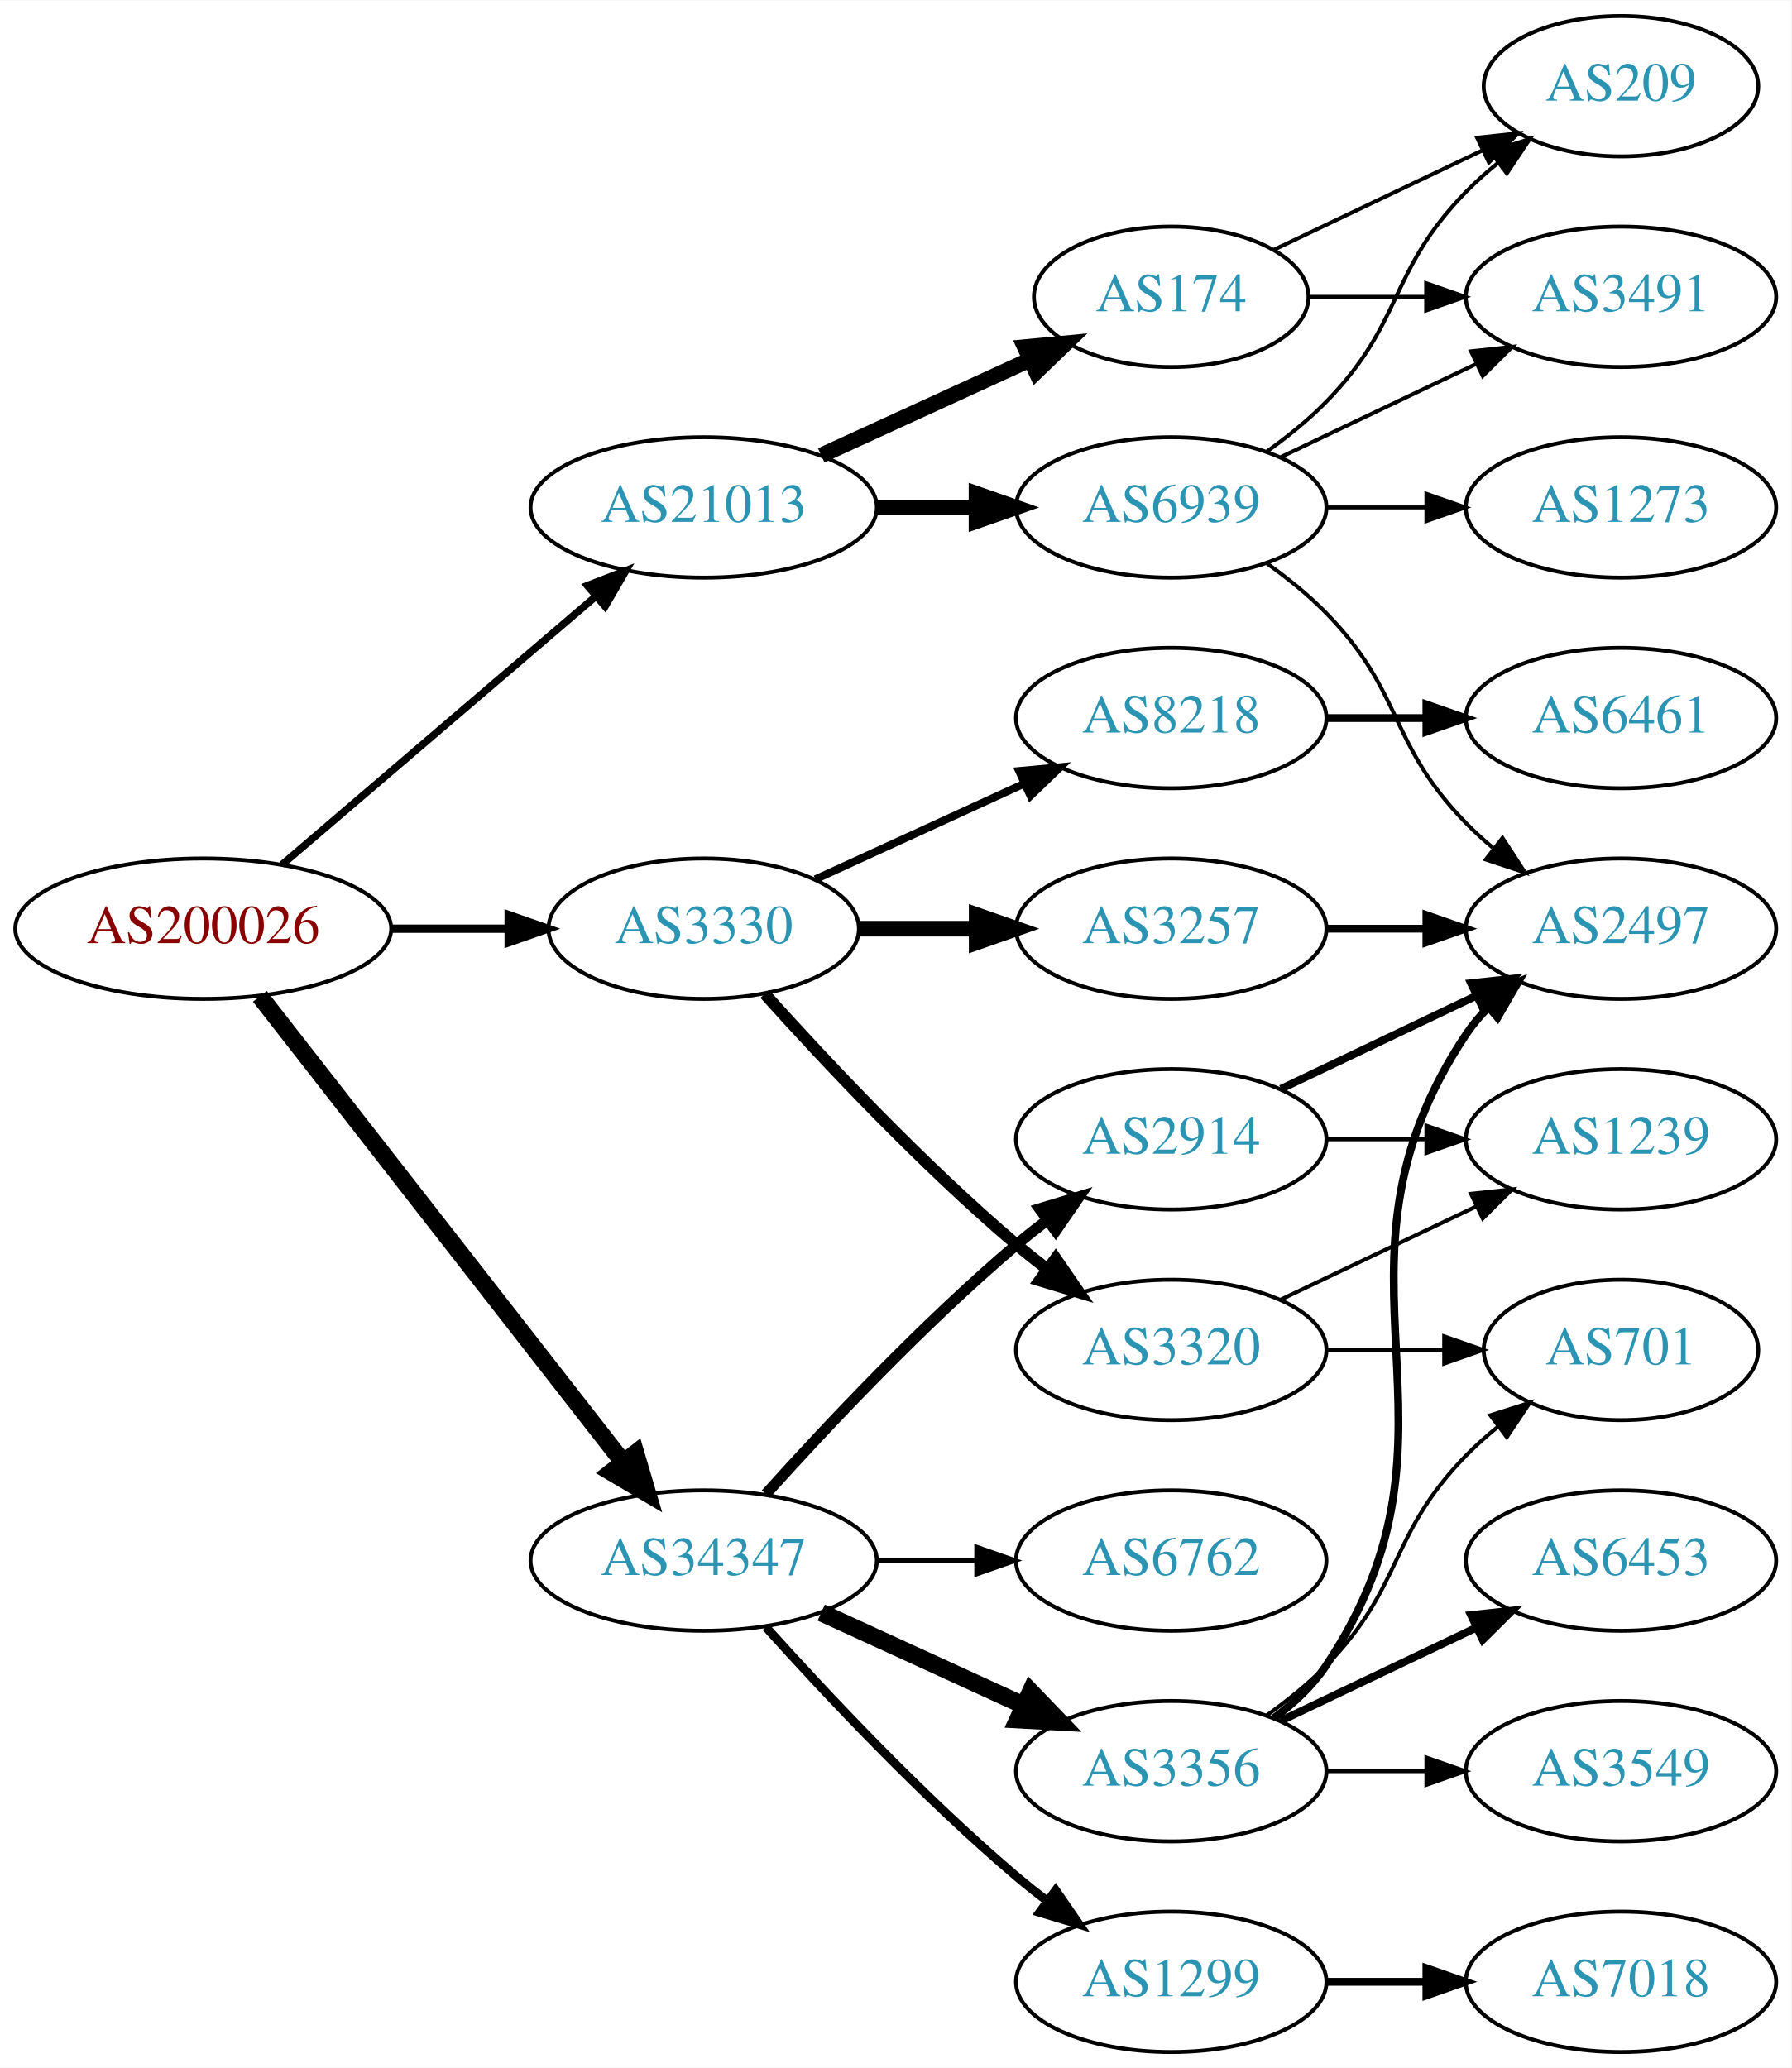
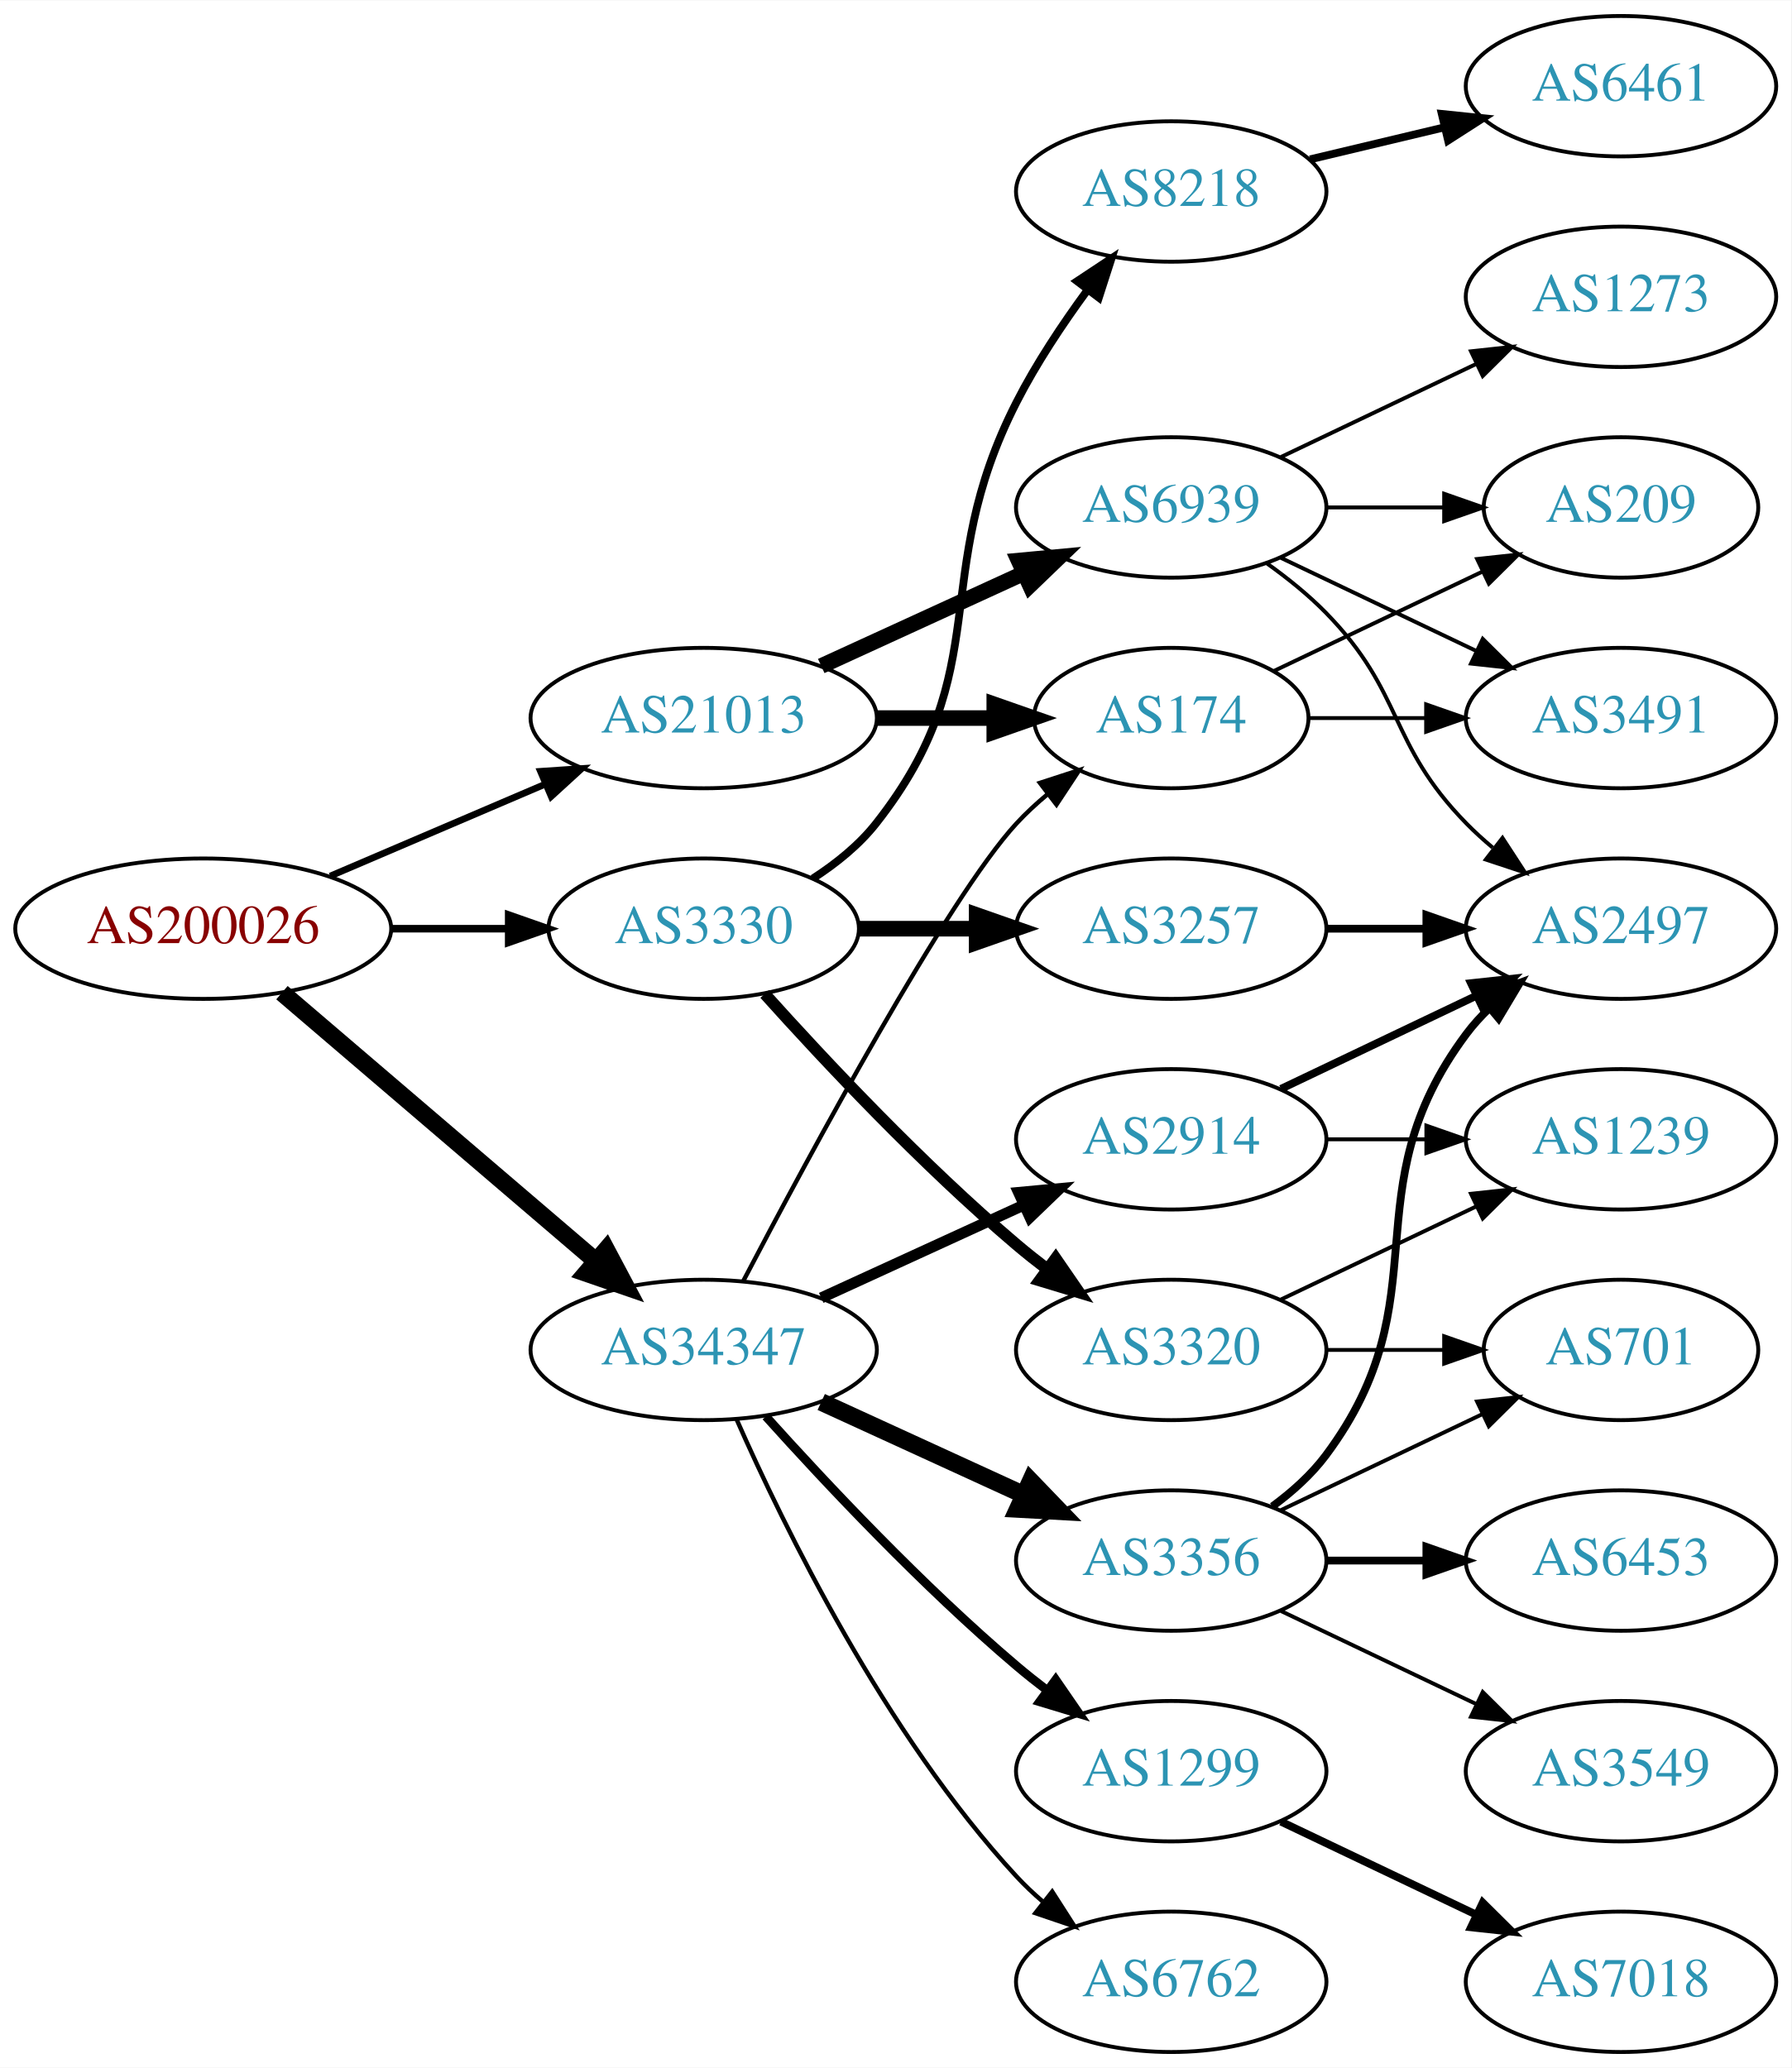
<svg xmlns="http://www.w3.org/2000/svg" xmlns:xlink="http://www.w3.org/1999/xlink" width="459pt" height="530pt" viewBox="0.00 0.00 459.17 530.00">
  <g id="graph0" class="graph" transform="scale(1 1) rotate(0) translate(4 526)">
    <polygon fill="white" stroke="none" points="-4,4 -4,-526 455.17,-526 455.17,4 -4,4" />
    <g id="node1" class="node">
      <g id="a_node1">
        <a xlink:href="/asn/200026" xlink:title="AS200026 ~ Ortswaerme St. Johann in Tirol GmbH [AT]">
          <ellipse fill="#ffffff" stroke="black" cx="48.096" cy="-288" rx="48.192" ry="18" />
          <text text-anchor="middle" x="48.096" y="-284.3" font-family="Times,serif" font-size="14.00" fill="#880000">AS200026</text>
        </a>
      </g>
    </g>
    <g id="node2" class="node">
      <g id="a_node2">
        <a xlink:href="/asn/3330" xlink:title="AS3330 ~ Vienna, Austria [AT]">
          <ellipse fill="#ffffff" stroke="black" cx="176.388" cy="-288" rx="39.794" ry="18" />
          <text text-anchor="middle" x="176.388" y="-284.3" font-family="Times,serif" font-size="14.00" fill="#2c94b3">AS3330</text>
        </a>
      </g>
    </g>
    <g id="edge1" class="edge">
-       <path fill="none" stroke="black" stroke-width="2.132" d="M96.481,-288C106.248,-288 116.551,-288 126.373,-288" />
-       <polygon fill="black" stroke="black" stroke-width="2.132" points="126.393,-291.5 136.393,-288 126.393,-284.5 126.393,-291.5" />
+       <path fill="none" stroke="black" stroke-width="1.929" d="M96.481,-288C106.248,-288 116.551,-288 126.373,-288" />
+       <polygon fill="black" stroke="black" stroke-width="1.929" points="126.393,-291.5 136.393,-288 126.393,-284.5 126.393,-291.5" />
    </g>
    <g id="node3" class="node">
      <g id="a_node3">
        <a xlink:href="/asn/21013" xlink:title="AS21013 ~ Wels, AT [AT]">
-           <ellipse fill="#ffffff" stroke="black" cx="176.388" cy="-396" rx="44.393" ry="18" />
-           <text text-anchor="middle" x="176.388" y="-392.3" font-family="Times,serif" font-size="14.00" fill="#2c94b3">AS21013</text>
+           <ellipse fill="#ffffff" stroke="black" cx="176.388" cy="-342" rx="44.393" ry="18" />
+           <text text-anchor="middle" x="176.388" y="-338.3" font-family="Times,serif" font-size="14.00" fill="#2c94b3">AS21013</text>
        </a>
      </g>
    </g>
    <g id="edge2" class="edge">
-       <path fill="none" stroke="black" stroke-width="1.895" d="M68.277,-304.403C89.727,-322.746 124.614,-352.581 148.715,-373.191" />
-       <polygon fill="black" stroke="black" stroke-width="1.895" points="146.565,-375.957 156.44,-379.797 151.115,-370.637 146.565,-375.957" />
+       <path fill="none" stroke="black" stroke-width="1.714" d="M80.639,-301.487C97.283,-308.604 117.873,-317.408 135.604,-324.989" />
+       <polygon fill="black" stroke="black" stroke-width="1.714" points="134.545,-328.343 145.116,-329.057 137.297,-321.907 134.545,-328.343" />
    </g>
    <g id="node4" class="node">
      <g id="a_node4">
        <a xlink:href="/asn/34347" xlink:title="AS34347 ~ Stadtwerke Hall in Tirol GmbH [AT]">
-           <ellipse fill="#ffffff" stroke="black" cx="176.388" cy="-126" rx="44.393" ry="18" />
-           <text text-anchor="middle" x="176.388" y="-122.3" font-family="Times,serif" font-size="14.00" fill="#2c94b3">AS34347</text>
+           <ellipse fill="#ffffff" stroke="black" cx="176.388" cy="-180" rx="44.393" ry="18" />
+           <text text-anchor="middle" x="176.388" y="-176.3" font-family="Times,serif" font-size="14.00" fill="#2c94b3">AS34347</text>
        </a>
      </g>
    </g>
    <g id="edge3" class="edge">
-       <path fill="none" stroke="black" stroke-width="4.5" d="M62.611,-270.663C84.925,-242.04 129.574,-184.767 155.498,-151.514" />
-       <polygon fill="black" stroke="black" stroke-width="4.5" points="158.926,-153.52 161.969,-143.212 152.716,-148.678 158.926,-153.52" />
+       <path fill="none" stroke="black" stroke-width="4.5" d="M68.277,-271.597C89.727,-253.254 124.614,-223.419 148.715,-202.809" />
+       <polygon fill="black" stroke="black" stroke-width="4.5" points="151.399,-205.695 156.44,-196.203 146.281,-199.71 151.399,-205.695" />
    </g>
    <g id="node5" class="node">
      <g id="a_node5">
        <a xlink:href="/asn/3320" xlink:title="AS3320 ~ DTAG [DE]">
          <ellipse fill="#ffffff" stroke="black" cx="296.23" cy="-180" rx="39.794" ry="18" />
          <text text-anchor="middle" x="296.23" y="-176.3" font-family="Times,serif" font-size="14.00" fill="#2c94b3">AS3320</text>
        </a>
      </g>
    </g>
    <g id="edge4" class="edge">
      <path fill="none" stroke="black" stroke-width="3" d="M192.034,-271.275C207.334,-254.235 232.432,-227.477 256.584,-207 259.081,-204.883 261.741,-202.768 264.453,-200.707" />
      <polygon fill="black" stroke="black" stroke-width="3" points="266.619,-203.459 272.629,-194.734 262.489,-197.806 266.619,-203.459" />
    </g>
    <g id="node6" class="node">
      <g id="a_node6">
        <a xlink:href="/asn/3257" xlink:title="AS3257 ~ GTT [DE]">
          <ellipse fill="#ffffff" stroke="black" cx="296.23" cy="-288" rx="39.794" ry="18" />
          <text text-anchor="middle" x="296.23" y="-284.3" font-family="Times,serif" font-size="14.00" fill="#2c94b3">AS3257</text>
        </a>
      </g>
    </g>
    <g id="edge5" class="edge">
      <path fill="none" stroke="black" stroke-width="4" d="M216.3,-288C225.854,-288 236.203,-288 246.166,-288" />
      <polygon fill="black" stroke="black" stroke-width="4" points="246.358,-291.5 256.358,-288 246.358,-284.5 246.358,-291.5" />
    </g>
    <g id="node7" class="node">
      <g id="a_node7">
        <a xlink:href="/asn/8218" xlink:title="AS8218 ~ legacy Neotelecoms [FR]">
-           <ellipse fill="#ffffff" stroke="black" cx="296.23" cy="-342" rx="39.794" ry="18" />
-           <text text-anchor="middle" x="296.23" y="-338.3" font-family="Times,serif" font-size="14.00" fill="#2c94b3">AS8218</text>
+           <ellipse fill="#ffffff" stroke="black" cx="296.23" cy="-477" rx="39.794" ry="18" />
+           <text text-anchor="middle" x="296.23" y="-473.3" font-family="Times,serif" font-size="14.00" fill="#2c94b3">AS8218</text>
        </a>
      </g>
    </g>
    <g id="edge6" class="edge">
-       <path fill="none" stroke="black" stroke-width="2" d="M205.016,-300.661C220.973,-307.973 241.244,-317.261 258.527,-325.181" />
-       <polygon fill="black" stroke="black" stroke-width="2" points="257.225,-328.435 267.774,-329.419 260.141,-322.071 257.225,-328.435" />
+       <path fill="none" stroke="black" stroke-width="2" d="M204.359,-300.855C210.347,-304.72 216.207,-309.441 220.584,-315 251.882,-354.754 233.603,-377.923 256.584,-423 261.61,-432.86 268.302,-442.919 274.702,-451.641" />
+       <polygon fill="black" stroke="black" stroke-width="2" points="272.103,-454.006 280.934,-459.86 277.681,-449.777 272.103,-454.006" />
    </g>
    <g id="node12" class="node">
      <g id="a_node12">
        <a xlink:href="/asn/174" xlink:title="AS174 ~ Cogent Communications [US]">
-           <ellipse fill="#ffffff" stroke="black" cx="296.23" cy="-450" rx="35.194" ry="18" />
-           <text text-anchor="middle" x="296.23" y="-446.3" font-family="Times,serif" font-size="14.00" fill="#2c94b3">AS174</text>
+           <ellipse fill="#ffffff" stroke="black" cx="296.23" cy="-342" rx="35.194" ry="18" />
+           <text text-anchor="middle" x="296.23" y="-338.3" font-family="Times,serif" font-size="14.00" fill="#2c94b3">AS174</text>
        </a>
      </g>
    </g>
    <g id="edge11" class="edge">
-       <path fill="none" stroke="black" stroke-width="4" d="M206.517,-409.348C222.734,-416.78 243.038,-426.083 260.127,-433.914" />
-       <polygon fill="black" stroke="black" stroke-width="4" points="258.695,-437.108 269.244,-438.092 261.611,-430.744 258.695,-437.108" />
+       <path fill="none" stroke="black" stroke-width="4" d="M220.599,-342C230.447,-342 240.926,-342 250.823,-342" />
+       <polygon fill="black" stroke="black" stroke-width="4" points="250.875,-345.5 260.875,-342 250.875,-338.5 250.875,-345.5" />
    </g>
    <g id="node13" class="node">
      <g id="a_node13">
        <a xlink:href="/asn/6939" xlink:title="AS6939 ~ Hurricane Electric LLC [US]">
          <ellipse fill="#ffffff" stroke="black" cx="296.23" cy="-396" rx="39.794" ry="18" />
          <text text-anchor="middle" x="296.23" y="-392.3" font-family="Times,serif" font-size="14.00" fill="#2c94b3">AS6939</text>
        </a>
      </g>
    </g>
    <g id="edge12" class="edge">
-       <path fill="none" stroke="black" stroke-width="4" d="M220.599,-396C228.911,-396 237.674,-396 246.156,-396" />
-       <polygon fill="black" stroke="black" stroke-width="4" points="246.315,-399.5 256.315,-396 246.315,-392.5 246.315,-399.5" />
+       <path fill="none" stroke="black" stroke-width="4" d="M206.517,-355.348C222.128,-362.502 241.526,-371.391 258.198,-379.03" />
+       <polygon fill="black" stroke="black" stroke-width="4" points="257.101,-382.378 267.65,-383.362 260.017,-376.014 257.101,-382.378" />
+     </g>
+     <g id="edge18" class="edge">
+       <path fill="none" stroke="black" stroke-width="1.125" d="M186.574,-197.751C203.372,-229.827 238.93,-295.888 256.584,-315 258.989,-317.604 261.687,-320.1 264.509,-322.449" />
+       <polygon fill="black" stroke="black" stroke-width="1.125" points="262.577,-325.378 272.653,-328.653 266.819,-319.809 262.577,-325.378" />
    </g>
    <g id="node16" class="node">
      <g id="a_node16">
+         <a xlink:href="/asn/1299" xlink:title="AS1299 ~ Telia Carrier [EU]">
+           <ellipse fill="#ffffff" stroke="black" cx="296.23" cy="-72" rx="39.794" ry="18" />
+           <text text-anchor="middle" x="296.23" y="-68.3" font-family="Times,serif" font-size="14.00" fill="#2c94b3">AS1299</text>
+         </a>
+       </g>
+     </g>
+     <g id="edge15" class="edge">
+       <path fill="none" stroke="black" stroke-width="2.25" d="M192.32,-162.956C207.646,-145.903 232.582,-119.35 256.584,-99 259.081,-96.883 261.741,-94.768 264.453,-92.707" />
+       <polygon fill="black" stroke="black" stroke-width="2.25" points="266.619,-95.459 272.629,-86.734 262.489,-89.806 266.619,-95.459" />
+     </g>
+     <g id="node17" class="node">
+       <g id="a_node17">
+         <a xlink:href="/asn/3356" xlink:title="AS3356 ~ Level 3 Parent, LLC [US]">
+           <ellipse fill="#ffffff" stroke="black" cx="296.23" cy="-126" rx="39.794" ry="18" />
+           <text text-anchor="middle" x="296.23" y="-122.3" font-family="Times,serif" font-size="14.00" fill="#2c94b3">AS3356</text>
+         </a>
+       </g>
+     </g>
+     <g id="edge16" class="edge">
+       <path fill="none" stroke="black" stroke-width="4.5" d="M206.517,-166.652C222.128,-159.498 241.526,-150.609 258.198,-142.97" />
+       <polygon fill="black" stroke="black" stroke-width="4.5" points="260.199,-146.384 267.65,-138.638 256.919,-139.225 260.199,-146.384" />
+     </g>
+     <g id="node18" class="node">
+       <g id="a_node18">
        <a xlink:href="/asn/2914" xlink:title="AS2914 ~ NTT America, Inc. [US]">
          <ellipse fill="#ffffff" stroke="black" cx="296.23" cy="-234" rx="39.794" ry="18" />
          <text text-anchor="middle" x="296.23" y="-230.3" font-family="Times,serif" font-size="14.00" fill="#2c94b3">AS2914</text>
        </a>
      </g>
    </g>
-     <g id="edge15" class="edge">
-       <path fill="none" stroke="black" stroke-width="2.812" d="M192.32,-143.044C207.646,-160.097 232.582,-186.65 256.584,-207 259.081,-209.117 261.741,-211.232 264.453,-213.293" />
-       <polygon fill="black" stroke="black" stroke-width="2.812" points="262.489,-216.194 272.629,-219.266 266.619,-210.541 262.489,-216.194" />
-     </g>
-     <g id="node17" class="node">
-       <g id="a_node17">
-         <a xlink:href="/asn/3356" xlink:title="AS3356 ~ Level 3 Parent, LLC [US]">
-           <ellipse fill="#ffffff" stroke="black" cx="296.23" cy="-72" rx="39.794" ry="18" />
-           <text text-anchor="middle" x="296.23" y="-68.3" font-family="Times,serif" font-size="14.00" fill="#2c94b3">AS3356</text>
-         </a>
-       </g>
-     </g>
-     <g id="edge16" class="edge">
-       <path fill="none" stroke="black" stroke-width="4.5" d="M206.517,-112.652C222.128,-105.498 241.526,-96.609 258.198,-88.969" />
-       <polygon fill="black" stroke="black" stroke-width="4.5" points="260.199,-92.384 267.65,-84.638 256.919,-85.225 260.199,-92.384" />
-     </g>
-     <g id="node18" class="node">
-       <g id="a_node18">
-         <a xlink:href="/asn/6762" xlink:title="AS6762 ~ TELECOM ITALIA SPARKLE S.p.A. [IT]">
-           <ellipse fill="#ffffff" stroke="black" cx="296.23" cy="-126" rx="39.794" ry="18" />
-           <text text-anchor="middle" x="296.23" y="-122.3" font-family="Times,serif" font-size="14.00" fill="#2c94b3">AS6762</text>
-         </a>
-       </g>
-     </g>
    <g id="edge17" class="edge">
-       <path fill="none" stroke="black" stroke-width="1.125" d="M220.599,-126C228.911,-126 237.674,-126 246.156,-126" />
-       <polygon fill="black" stroke="black" stroke-width="1.125" points="246.315,-129.5 256.315,-126 246.315,-122.5 246.315,-129.5" />
+       <path fill="none" stroke="black" stroke-width="2.812" d="M206.517,-193.348C222.128,-200.502 241.526,-209.391 258.198,-217.03" />
+       <polygon fill="black" stroke="black" stroke-width="2.812" points="257.101,-220.378 267.65,-221.362 260.017,-214.014 257.101,-220.378" />
    </g>
    <g id="node19" class="node">
      <g id="a_node19">
-         <a xlink:href="/asn/1299" xlink:title="AS1299 ~ Telia Carrier [EU]">
+         <a xlink:href="/asn/6762" xlink:title="AS6762 ~ TELECOM ITALIA SPARKLE S.p.A. [IT]">
          <ellipse fill="#ffffff" stroke="black" cx="296.23" cy="-18" rx="39.794" ry="18" />
-           <text text-anchor="middle" x="296.23" y="-14.3" font-family="Times,serif" font-size="14.00" fill="#2c94b3">AS1299</text>
-         </a>
-       </g>
-     </g>
-     <g id="edge18" class="edge">
-       <path fill="none" stroke="black" stroke-width="2.25" d="M192.32,-108.956C207.646,-91.903 232.582,-65.35 256.584,-45 259.081,-42.883 261.741,-40.768 264.453,-38.707" />
-       <polygon fill="black" stroke="black" stroke-width="2.25" points="266.619,-41.459 272.629,-32.734 262.489,-35.806 266.619,-41.459" />
+           <text text-anchor="middle" x="296.23" y="-14.3" font-family="Times,serif" font-size="14.00" fill="#2c94b3">AS6762</text>
+         </a>
+       </g>
+     </g>
+     <g id="edge19" class="edge">
+       <path fill="none" stroke="black" stroke-width="1.125" d="M184.803,-162.239C196.872,-134.817 222.843,-81.528 256.584,-45 258.614,-42.802 260.853,-40.681 263.199,-38.66" />
+       <polygon fill="black" stroke="black" stroke-width="1.125" points="265.726,-41.126 271.443,-32.206 261.411,-35.614 265.726,-41.126" />
    </g>
    <g id="node8" class="node">
      <g id="a_node8">
        <a xlink:href="/asn/701" xlink:title="AS701 ~ UUNET [US]">
          <ellipse fill="#ffffff" stroke="black" cx="411.523" cy="-180" rx="35.194" ry="18" />
          <text text-anchor="middle" x="411.523" y="-176.3" font-family="Times,serif" font-size="14.00" fill="#2c94b3">AS701</text>
        </a>
      </g>
    </g>
    <g id="edge7" class="edge">
      <path fill="none" stroke="black" d="M335.902,-180C345.608,-180 356.098,-180 366.061,-180" />
      <polygon fill="black" stroke="black" points="366.198,-183.5 376.198,-180 366.198,-176.5 366.198,-183.5" />
    </g>
    <g id="node9" class="node">
      <g id="a_node9">
        <a xlink:href="/asn/1239" xlink:title="AS1239 ~ Sprint [US]">
          <ellipse fill="#ffffff" stroke="black" cx="411.523" cy="-234" rx="39.794" ry="18" />
          <text text-anchor="middle" x="411.523" y="-230.3" font-family="Times,serif" font-size="14.00" fill="#2c94b3">AS1239</text>
        </a>
      </g>
    </g>
    <g id="edge8" class="edge">
      <path fill="none" stroke="black" d="M324.367,-192.934C339.361,-200.081 358.182,-209.052 374.405,-216.785" />
      <polygon fill="black" stroke="black" points="373.075,-220.028 383.608,-221.171 376.087,-213.709 373.075,-220.028" />
    </g>
    <g id="node10" class="node">
      <g id="a_node10">
        <a xlink:href="/asn/2497" xlink:title="AS2497 ~ Internet Initiative Japan Inc. [JP]">
          <ellipse fill="#ffffff" stroke="black" cx="411.523" cy="-288" rx="39.794" ry="18" />
          <text text-anchor="middle" x="411.523" y="-284.3" font-family="Times,serif" font-size="14.00" fill="#2c94b3">AS2497</text>
        </a>
      </g>
    </g>
    <g id="edge9" class="edge">
      <path fill="none" stroke="black" stroke-width="2" d="M335.902,-288C344.105,-288 352.869,-288 361.401,-288" />
      <polygon fill="black" stroke="black" stroke-width="2" points="361.641,-291.5 371.641,-288 361.641,-284.5 361.641,-291.5" />
    </g>
    <g id="node11" class="node">
      <g id="a_node11">
-         <a xlink:href="/asn/6461" xlink:title="AS6461 ~ ZAYO-6461 [US]">
-           <ellipse fill="#ffffff" stroke="black" cx="411.523" cy="-342" rx="39.794" ry="18" />
-           <text text-anchor="middle" x="411.523" y="-338.3" font-family="Times,serif" font-size="14.00" fill="#2c94b3">AS6461</text>
+         <a xlink:href="/asn/6461" xlink:title="AS6461 ~ Zayo Bandwidth [US]">
+           <ellipse fill="#ffffff" stroke="black" cx="411.523" cy="-504" rx="39.794" ry="18" />
+           <text text-anchor="middle" x="411.523" y="-500.3" font-family="Times,serif" font-size="14.00" fill="#2c94b3">AS6461</text>
        </a>
      </g>
    </g>
    <g id="edge10" class="edge">
-       <path fill="none" stroke="black" stroke-width="2" d="M335.902,-342C344.105,-342 352.869,-342 361.401,-342" />
-       <polygon fill="black" stroke="black" stroke-width="2" points="361.641,-345.5 371.641,-342 361.641,-338.5 361.641,-345.5" />
+       <path fill="none" stroke="black" stroke-width="2" d="M331.837,-485.248C342.709,-487.838 354.863,-490.735 366.305,-493.462" />
+       <polygon fill="black" stroke="black" stroke-width="2" points="365.589,-496.889 376.128,-495.803 367.212,-490.08 365.589,-496.889" />
    </g>
    <g id="node14" class="node">
      <g id="a_node14">
        <a xlink:href="/asn/3491" xlink:title="AS3491 ~ PCCW Global, Inc. [US]">
-           <ellipse fill="#ffffff" stroke="black" cx="411.523" cy="-450" rx="39.794" ry="18" />
-           <text text-anchor="middle" x="411.523" y="-446.3" font-family="Times,serif" font-size="14.00" fill="#2c94b3">AS3491</text>
+           <ellipse fill="#ffffff" stroke="black" cx="411.523" cy="-342" rx="39.794" ry="18" />
+           <text text-anchor="middle" x="411.523" y="-338.3" font-family="Times,serif" font-size="14.00" fill="#2c94b3">AS3491</text>
        </a>
      </g>
    </g>
    <g id="edge13" class="edge">
-       <path fill="none" stroke="black" d="M331.529,-450C340.906,-450 351.257,-450 361.291,-450" />
-       <polygon fill="black" stroke="black" points="361.58,-453.5 371.58,-450 361.58,-446.5 361.58,-453.5" />
+       <path fill="none" stroke="black" d="M331.529,-342C340.906,-342 351.257,-342 361.291,-342" />
+       <polygon fill="black" stroke="black" points="361.58,-345.5 371.58,-342 361.58,-338.5 361.58,-345.5" />
    </g>
    <g id="node15" class="node">
      <g id="a_node15">
        <a xlink:href="/asn/209" xlink:title="AS209 ~ CenturyLink Communications, LLC [US]">
-           <ellipse fill="#ffffff" stroke="black" cx="411.523" cy="-504" rx="35.194" ry="18" />
-           <text text-anchor="middle" x="411.523" y="-500.3" font-family="Times,serif" font-size="14.00" fill="#2c94b3">AS209</text>
+           <ellipse fill="#ffffff" stroke="black" cx="411.523" cy="-396" rx="35.194" ry="18" />
+           <text text-anchor="middle" x="411.523" y="-392.3" font-family="Times,serif" font-size="14.00" fill="#2c94b3">AS209</text>
        </a>
      </g>
    </g>
    <g id="edge14" class="edge">
-       <path fill="none" stroke="black" d="M322.655,-462.119C338.398,-469.622 358.82,-479.356 376.013,-487.551" />
-       <polygon fill="black" stroke="black" points="374.65,-490.779 385.183,-491.922 377.662,-484.46 374.65,-490.779" />
-     </g>
-     <g id="edge26" class="edge">
+       <path fill="none" stroke="black" d="M322.655,-354.119C338.398,-361.622 358.82,-371.356 376.013,-379.551" />
+       <polygon fill="black" stroke="black" points="374.65,-382.779 385.183,-383.922 377.662,-376.46 374.65,-382.779" />
+     </g>
+     <g id="edge30" class="edge">
      <path fill="none" stroke="black" d="M320.824,-381.611C326.08,-377.852 331.412,-373.563 335.877,-369 356.049,-348.383 351.704,-335.617 371.877,-315 373.969,-312.861 376.253,-310.782 378.63,-308.79" />
      <polygon fill="black" stroke="black" points="381.148,-311.268 386.929,-302.389 376.873,-305.725 381.148,-311.268" />
    </g>
    <g id="edge27" class="edge">
-       <path fill="none" stroke="black" d="M324.367,-408.934C339.361,-416.081 358.182,-425.052 374.405,-432.785" />
-       <polygon fill="black" stroke="black" points="373.075,-436.028 383.608,-437.171 376.087,-429.709 373.075,-436.028" />
+       <path fill="none" stroke="black" d="M324.367,-383.066C339.361,-375.919 358.182,-366.948 374.405,-359.215" />
+       <polygon fill="black" stroke="black" points="376.087,-362.291 383.608,-354.829 373.075,-355.972 376.087,-362.291" />
    </g>
    <g id="edge28" class="edge">
-       <path fill="none" stroke="black" d="M320.824,-410.389C326.08,-414.148 331.412,-418.437 335.877,-423 356.049,-443.617 351.704,-456.383 371.877,-477 374.356,-479.534 377.102,-481.983 379.955,-484.304" />
-       <polygon fill="black" stroke="black" points="378.046,-487.248 388.14,-490.468 382.257,-481.657 378.046,-487.248" />
+       <path fill="none" stroke="black" d="M335.902,-396C345.608,-396 356.098,-396 366.061,-396" />
+       <polygon fill="black" stroke="black" points="366.198,-399.5 376.198,-396 366.198,-392.5 366.198,-399.5" />
    </g>
    <g id="node23" class="node">
      <g id="a_node23">
        <a xlink:href="/asn/1273" xlink:title="AS1273 ~ Vodafone Group PLC [EU]">
-           <ellipse fill="#ffffff" stroke="black" cx="411.523" cy="-396" rx="39.794" ry="18" />
-           <text text-anchor="middle" x="411.523" y="-392.3" font-family="Times,serif" font-size="14.00" fill="#2c94b3">AS1273</text>
+           <ellipse fill="#ffffff" stroke="black" cx="411.523" cy="-450" rx="39.794" ry="18" />
+           <text text-anchor="middle" x="411.523" y="-446.3" font-family="Times,serif" font-size="14.00" fill="#2c94b3">AS1273</text>
        </a>
      </g>
    </g>
    <g id="edge29" class="edge">
-       <path fill="none" stroke="black" d="M335.902,-396C344.105,-396 352.869,-396 361.401,-396" />
-       <polygon fill="black" stroke="black" points="361.641,-399.5 371.641,-396 361.641,-392.5 361.641,-399.5" />
-     </g>
-     <g id="edge24" class="edge">
-       <path fill="none" stroke="black" d="M335.902,-234C344.105,-234 352.869,-234 361.401,-234" />
-       <polygon fill="black" stroke="black" points="361.641,-237.5 371.641,-234 361.641,-230.5 361.641,-237.5" />
-     </g>
-     <g id="edge23" class="edge">
-       <path fill="none" stroke="black" stroke-width="2" d="M324.367,-246.934C339.361,-254.081 358.182,-263.052 374.405,-270.785" />
-       <polygon fill="black" stroke="black" stroke-width="2" points="373.075,-274.028 383.608,-275.171 376.087,-267.709 373.075,-274.028" />
-     </g>
-     <g id="edge22" class="edge">
-       <path fill="none" stroke="black" d="M320.824,-86.389C326.08,-90.148 331.412,-94.437 335.877,-99 356.049,-119.617 351.704,-132.383 371.877,-153 374.356,-155.534 377.102,-157.983 379.955,-160.304" />
-       <polygon fill="black" stroke="black" points="378.046,-163.248 388.14,-166.468 382.257,-157.657 378.046,-163.248" />
-     </g>
-     <g id="edge20" class="edge">
-       <path fill="none" stroke="black" stroke-width="2" d="M322.549,-85.607C327.605,-89.351 332.417,-93.831 335.877,-99 376.901,-160.294 330.852,-199.706 371.877,-261 373.498,-263.423 375.417,-265.695 377.519,-267.81" />
-       <polygon fill="black" stroke="black" stroke-width="2" points="375.332,-270.546 385.204,-274.393 379.886,-265.229 375.332,-270.546" />
+       <path fill="none" stroke="black" d="M324.367,-408.934C339.361,-416.081 358.182,-425.052 374.405,-432.785" />
+       <polygon fill="black" stroke="black" points="373.075,-436.028 383.608,-437.171 376.087,-429.709 373.075,-436.028" />
    </g>
    <g id="node20" class="node">
      <g id="a_node20">
+         <a xlink:href="/asn/7018" xlink:title="AS7018 ~ AT&amp;T Services, Inc. [US]">
+           <ellipse fill="#ffffff" stroke="black" cx="411.523" cy="-18" rx="39.794" ry="18" />
+           <text text-anchor="middle" x="411.523" y="-14.3" font-family="Times,serif" font-size="14.00" fill="#2c94b3">AS7018</text>
+         </a>
+       </g>
+     </g>
+     <g id="edge20" class="edge">
+       <path fill="none" stroke="black" stroke-width="2" d="M324.367,-59.066C339.361,-51.919 358.182,-42.948 374.405,-35.215" />
+       <polygon fill="black" stroke="black" stroke-width="2" points="376.087,-38.291 383.608,-30.829 373.075,-31.972 376.087,-38.291" />
+     </g>
+     <g id="edge24" class="edge">
+       <path fill="none" stroke="black" d="M324.367,-138.934C339.798,-146.29 359.284,-155.577 375.819,-163.459" />
+       <polygon fill="black" stroke="black" points="374.628,-166.768 385.161,-167.911 377.64,-160.449 374.628,-166.768" />
+     </g>
+     <g id="edge22" class="edge">
+       <path fill="none" stroke="black" stroke-width="2" d="M322.161,-139.882C327.237,-143.611 332.155,-148.016 335.877,-153 366.148,-193.542 341.605,-220.458 371.877,-261 373.621,-263.336 375.628,-265.545 377.792,-267.617" />
+       <polygon fill="black" stroke="black" stroke-width="2" points="375.67,-270.405 385.592,-274.118 380.151,-265.027 375.67,-270.405" />
+     </g>
+     <g id="node21" class="node">
+       <g id="a_node21">
        <a xlink:href="/asn/6453" xlink:title="AS6453 ~ TATA COMMUNICATIONS (AMERICA) INC [US]">
          <ellipse fill="#ffffff" stroke="black" cx="411.523" cy="-126" rx="39.794" ry="18" />
          <text text-anchor="middle" x="411.523" y="-122.3" font-family="Times,serif" font-size="14.00" fill="#2c94b3">AS6453</text>
        </a>
      </g>
    </g>
-     <g id="edge19" class="edge">
-       <path fill="none" stroke="black" stroke-width="2" d="M324.367,-84.934C339.361,-92.081 358.182,-101.052 374.405,-108.785" />
-       <polygon fill="black" stroke="black" stroke-width="2" points="373.075,-112.028 383.608,-113.171 376.087,-105.709 373.075,-112.028" />
-     </g>
-     <g id="node21" class="node">
-       <g id="a_node21">
+     <g id="edge21" class="edge">
+       <path fill="none" stroke="black" stroke-width="2" d="M335.902,-126C344.105,-126 352.869,-126 361.401,-126" />
+       <polygon fill="black" stroke="black" stroke-width="2" points="361.641,-129.5 371.641,-126 361.641,-122.5 361.641,-129.5" />
+     </g>
+     <g id="node22" class="node">
+       <g id="a_node22">
        <a xlink:href="/asn/3549" xlink:title="AS3549 ~ Level 3 Parent, LLC [US]">
          <ellipse fill="#ffffff" stroke="black" cx="411.523" cy="-72" rx="39.794" ry="18" />
          <text text-anchor="middle" x="411.523" y="-68.3" font-family="Times,serif" font-size="14.00" fill="#2c94b3">AS3549</text>
        </a>
      </g>
    </g>
-     <g id="edge21" class="edge">
-       <path fill="none" stroke="black" d="M335.902,-72C344.105,-72 352.869,-72 361.401,-72" />
-       <polygon fill="black" stroke="black" points="361.641,-75.5 371.641,-72 361.641,-68.5 361.641,-75.5" />
-     </g>
-     <g id="node22" class="node">
-       <g id="a_node22">
-         <a xlink:href="/asn/7018" xlink:title="AS7018 ~ AT&amp;T Services, Inc. [US]">
-           <ellipse fill="#ffffff" stroke="black" cx="411.523" cy="-18" rx="39.794" ry="18" />
-           <text text-anchor="middle" x="411.523" y="-14.3" font-family="Times,serif" font-size="14.00" fill="#2c94b3">AS7018</text>
-         </a>
-       </g>
+     <g id="edge23" class="edge">
+       <path fill="none" stroke="black" d="M324.367,-113.066C339.361,-105.919 358.182,-96.948 374.405,-89.215" />
+       <polygon fill="black" stroke="black" points="376.087,-92.291 383.608,-84.829 373.075,-85.972 376.087,-92.291" />
+     </g>
+     <g id="edge26" class="edge">
+       <path fill="none" stroke="black" d="M335.902,-234C344.105,-234 352.869,-234 361.401,-234" />
+       <polygon fill="black" stroke="black" points="361.641,-237.5 371.641,-234 361.641,-230.5 361.641,-237.5" />
    </g>
    <g id="edge25" class="edge">
-       <path fill="none" stroke="black" stroke-width="2" d="M335.902,-18C344.105,-18 352.869,-18 361.401,-18" />
-       <polygon fill="black" stroke="black" stroke-width="2" points="361.641,-21.5 371.641,-18 361.641,-14.5 361.641,-21.5" />
+       <path fill="none" stroke="black" stroke-width="2" d="M324.367,-246.934C339.361,-254.081 358.182,-263.052 374.405,-270.785" />
+       <polygon fill="black" stroke="black" stroke-width="2" points="373.075,-274.028 383.608,-275.171 376.087,-267.709 373.075,-274.028" />
    </g>
  </g>
</svg>
